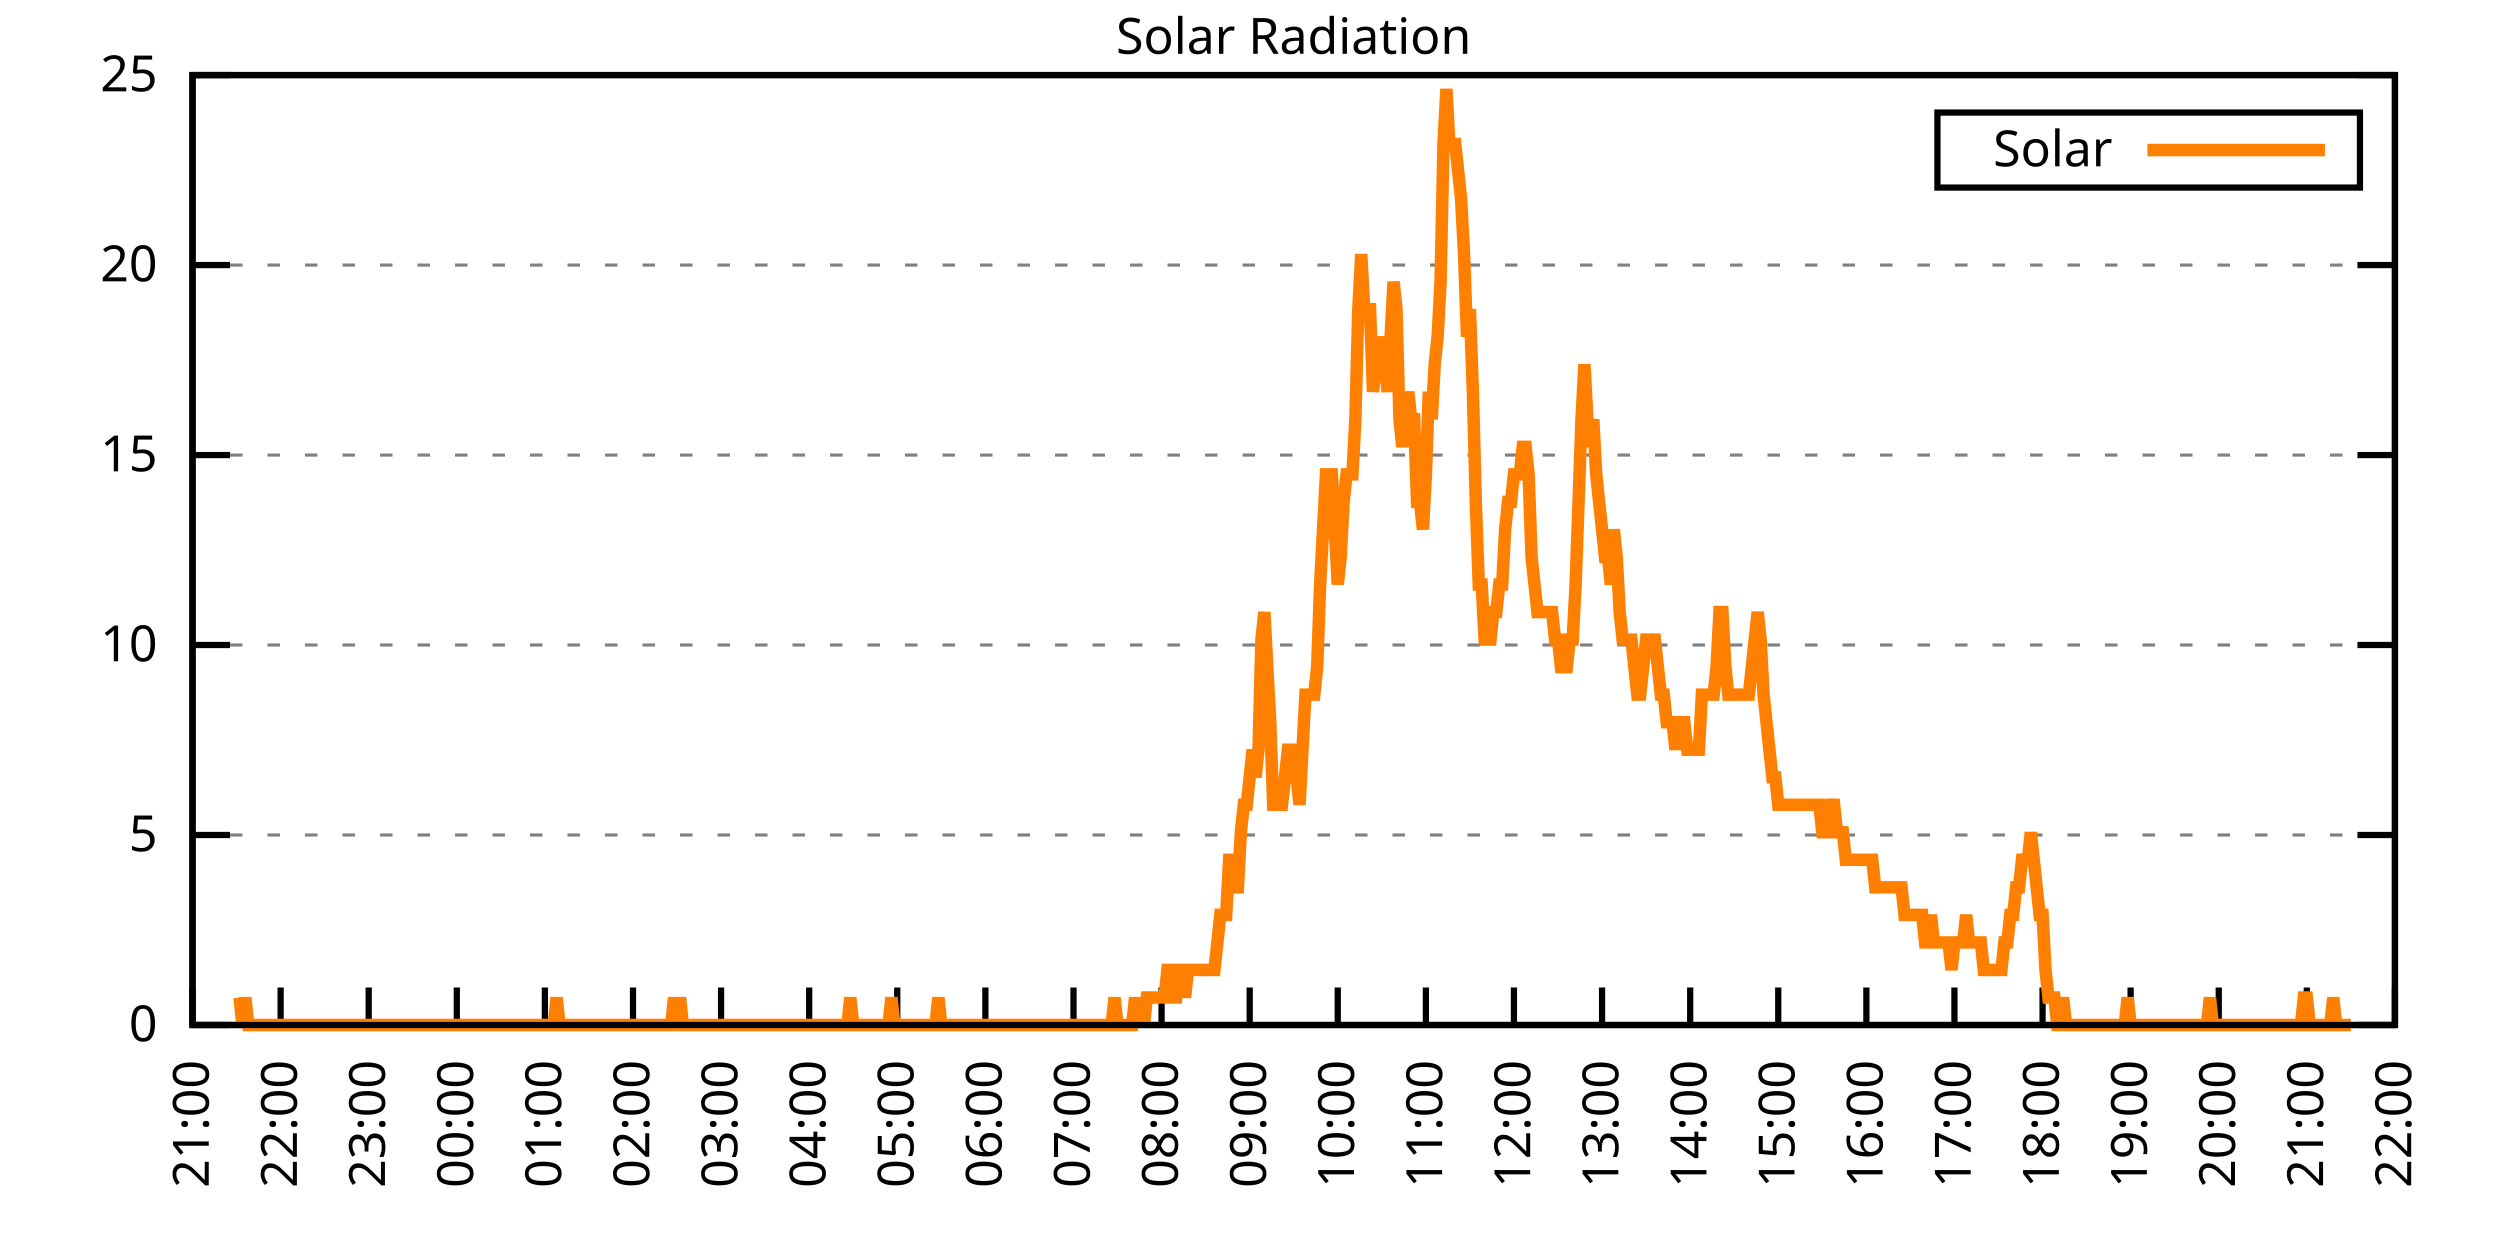
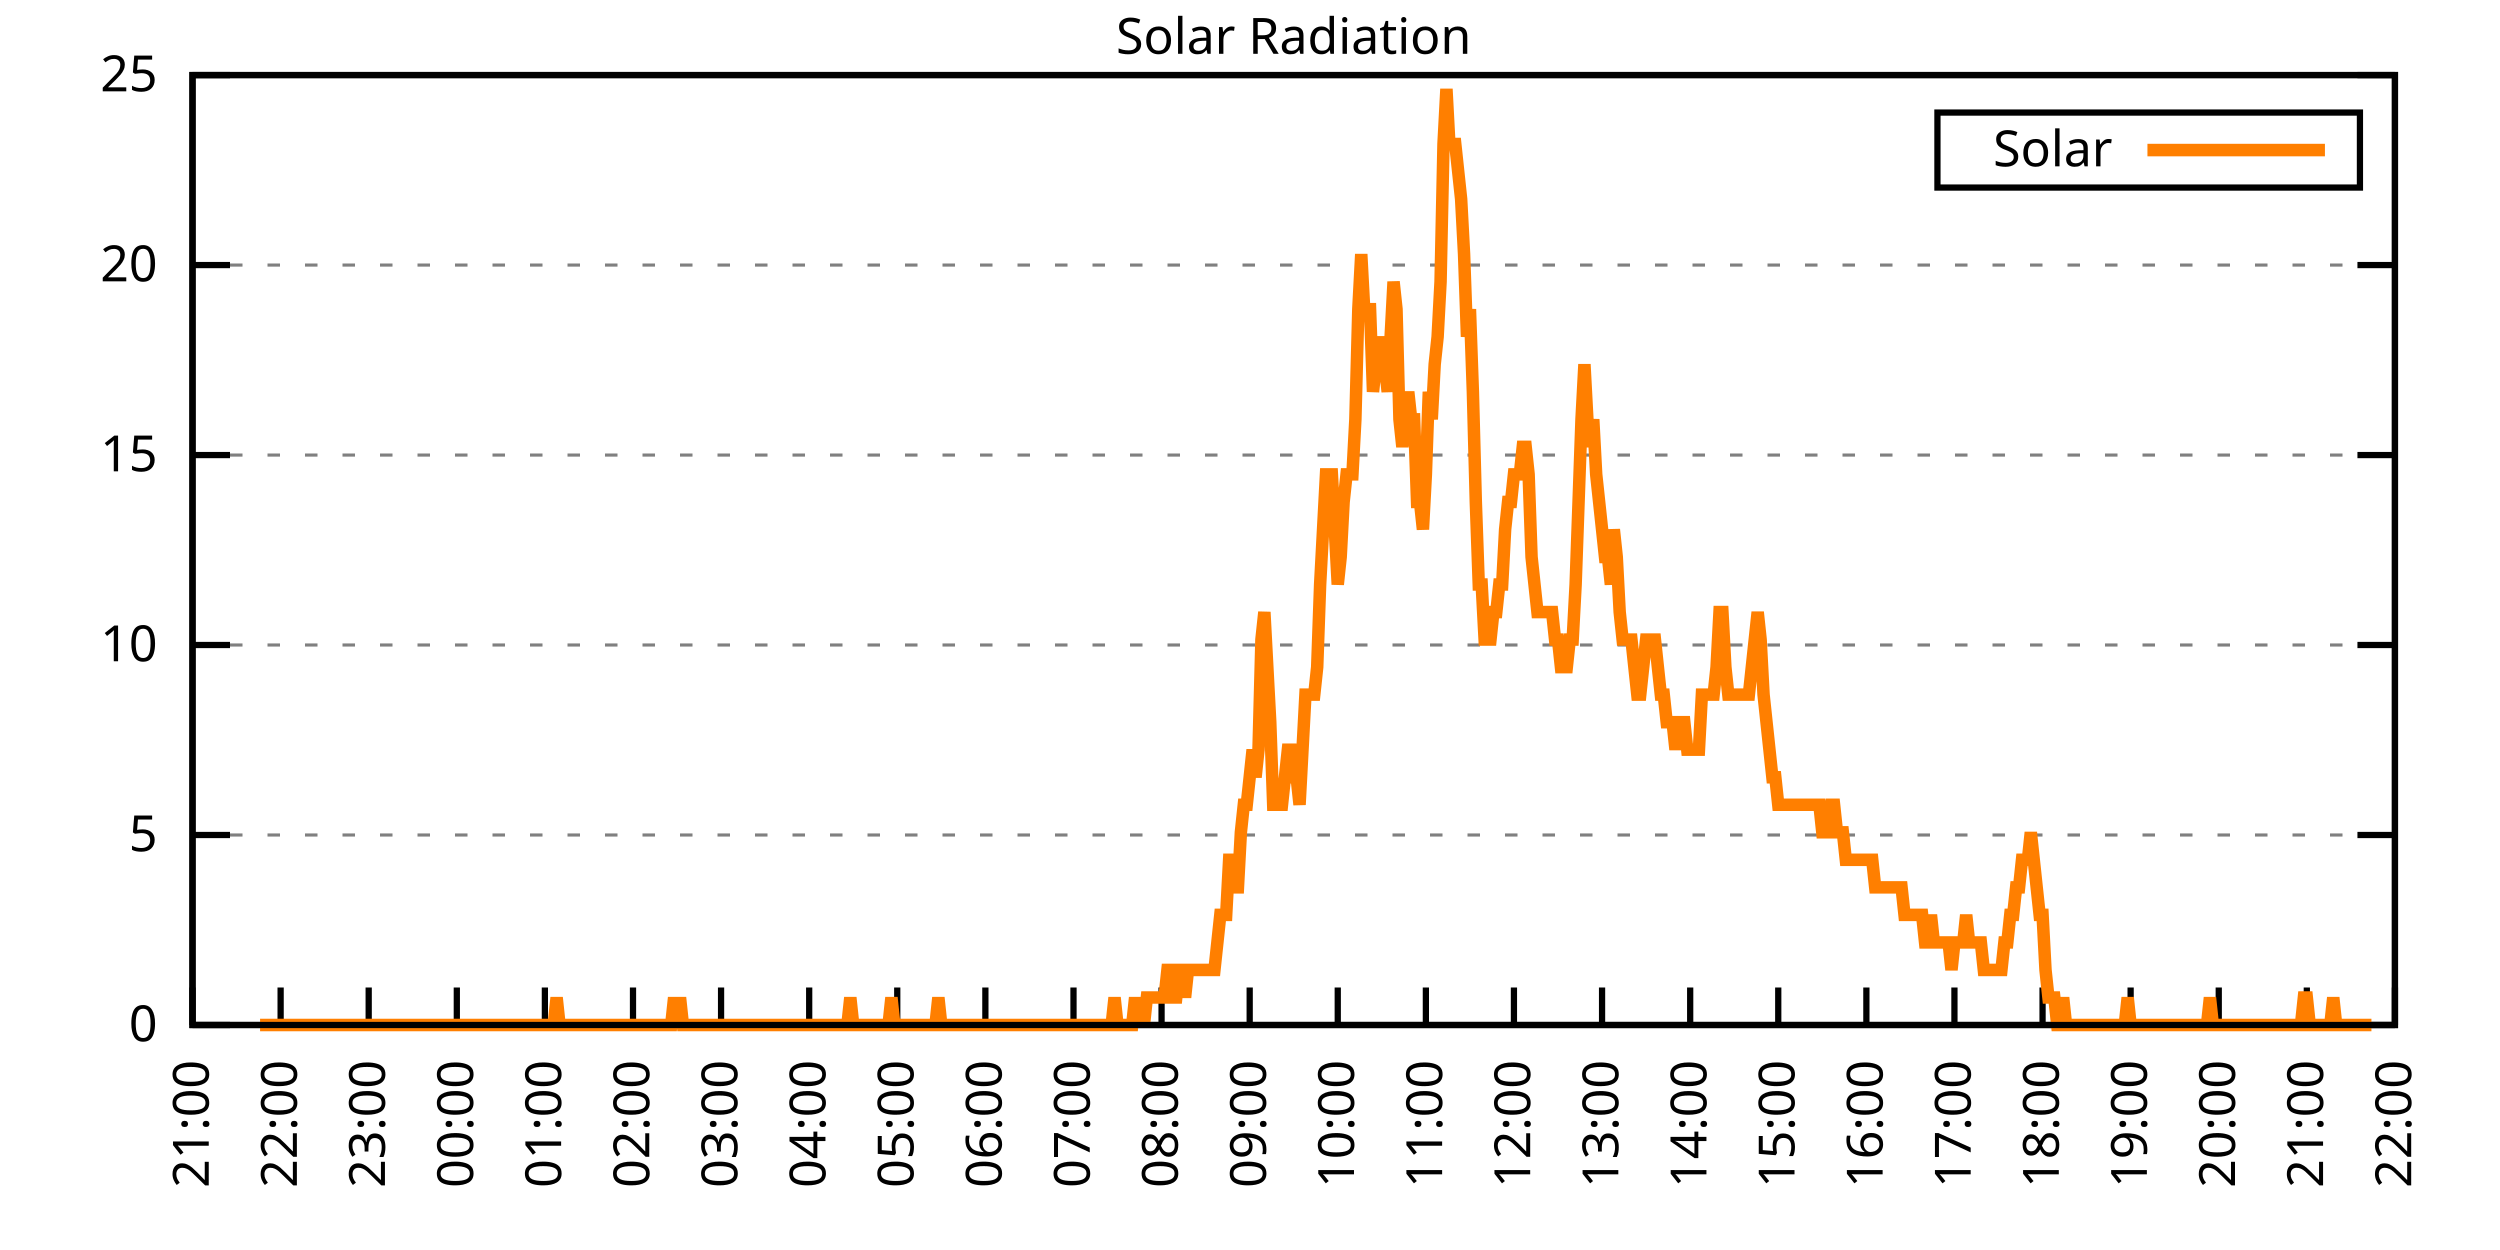
<svg xmlns="http://www.w3.org/2000/svg" xmlns:xlink="http://www.w3.org/1999/xlink" width="400" height="200" viewBox="0 0 400 200">
  <g id="gnuplot_canvas">
    <rect x="0" y="0" width="400" height="200" fill="none" />
    <defs>
      <circle id="gpDot" r="0.5" stroke-width="0.5" stroke="currentColor" />
      <path id="gpPt0" stroke-width="0.333" stroke="currentColor" d="M-1,0 h2 M0,-1 v2" />
      <path id="gpPt1" stroke-width="0.333" stroke="currentColor" d="M-1,-1 L1,1 M1,-1 L-1,1" />
      <path id="gpPt2" stroke-width="0.333" stroke="currentColor" d="M-1,0 L1,0 M0,-1 L0,1 M-1,-1 L1,1 M-1,1 L1,-1" />
      <rect id="gpPt3" stroke-width="0.333" stroke="currentColor" x="-1" y="-1" width="2" height="2" />
      <rect id="gpPt4" stroke-width="0.333" stroke="currentColor" fill="currentColor" x="-1" y="-1" width="2" height="2" />
      <circle id="gpPt5" stroke-width="0.333" stroke="currentColor" cx="0" cy="0" r="1" />
      <use xlink:href="#gpPt5" id="gpPt6" fill="currentColor" stroke="none" />
      <path id="gpPt7" stroke-width="0.333" stroke="currentColor" d="M0,-1.33 L-1.33,0.67 L1.33,0.67 z" />
      <use xlink:href="#gpPt7" id="gpPt8" fill="currentColor" stroke="none" />
      <use xlink:href="#gpPt7" id="gpPt9" stroke="currentColor" transform="rotate(180)" />
      <use xlink:href="#gpPt9" id="gpPt10" fill="currentColor" stroke="none" />
      <use xlink:href="#gpPt3" id="gpPt11" stroke="currentColor" transform="rotate(45)" />
      <use xlink:href="#gpPt11" id="gpPt12" fill="currentColor" stroke="none" />
      <path id="gpPt13" stroke-width="0.333" stroke="currentColor" d="M0,1.330 L1.265,0.411 L0.782,-1.067 L-0.782,-1.076 L-1.265,0.411 z" />
      <use xlink:href="#gpPt13" id="gpPt14" fill="currentColor" stroke="none" />
      <filter id="textbox" filterUnits="objectBoundingBox" x="0" y="0" height="1" width="1">
        <feFlood flood-color="white" flood-opacity="1" result="bgnd" />
        <feComposite in="SourceGraphic" in2="bgnd" operator="atop" />
      </filter>
      <filter id="greybox" filterUnits="objectBoundingBox" x="0" y="0" height="1" width="1">
        <feFlood flood-color="lightgrey" flood-opacity="1" result="grey" />
        <feComposite in="SourceGraphic" in2="grey" operator="atop" />
      </filter>
    </defs>
    <g fill="none" color="white" stroke="currentColor" stroke-width="1.00" stroke-linecap="butt" stroke-linejoin="miter">
</g>
    <g fill="none" color="black" stroke="currentColor" stroke-width="1.00" stroke-linecap="butt" stroke-linejoin="miter">
      <g stroke="none" shape-rendering="crispEdges">
        <polygon fill="rgb(255, 255, 255)" points="30.80,164.00 383.18,164.00 383.18,12.02 30.80,12.02 " />
      </g>
    </g>
    <g fill="none" color="black" stroke="currentColor" stroke-width="1.00" stroke-linecap="butt" stroke-linejoin="miter">
</g>
    <g fill="none" color="black" stroke="black" stroke-width="0.50" stroke-linecap="butt" stroke-linejoin="miter">
</g>
    <g fill="none" color="gray" stroke="currentColor" stroke-width="0.50" stroke-linecap="butt" stroke-linejoin="miter">
      <path stroke="gray" stroke-dasharray="2,4" class="gridline" d="M30.80,164.00 L383.19,164.00  " />
    </g>
    <g fill="none" color="gray" stroke="gray" stroke-width="1.00" stroke-linecap="butt" stroke-linejoin="miter">
</g>
    <g fill="none" color="black" stroke="currentColor" stroke-width="1.00" stroke-linecap="butt" stroke-linejoin="miter">
      <path stroke="black" d="M30.80,164.00 L36.80,164.00 M383.19,164.00 L377.19,164.00  " />
      <g transform="translate(25.20,166.60)" stroke="none" fill="black" font-family="Sans" font-size="8.00" text-anchor="end">
        <text>
          <tspan font-family="Sans"> 0</tspan>
        </text>
      </g>
    </g>
    <g fill="none" color="black" stroke="currentColor" stroke-width="1.00" stroke-linecap="butt" stroke-linejoin="miter">
</g>
    <g fill="none" color="black" stroke="black" stroke-width="0.50" stroke-linecap="butt" stroke-linejoin="miter">
</g>
    <g fill="none" color="gray" stroke="currentColor" stroke-width="0.50" stroke-linecap="butt" stroke-linejoin="miter">
      <path stroke="gray" stroke-dasharray="2,4" class="gridline" d="M30.80,133.60 L383.19,133.60  " />
    </g>
    <g fill="none" color="gray" stroke="gray" stroke-width="1.00" stroke-linecap="butt" stroke-linejoin="miter">
</g>
    <g fill="none" color="black" stroke="currentColor" stroke-width="1.00" stroke-linecap="butt" stroke-linejoin="miter">
      <path stroke="black" d="M30.80,133.60 L36.80,133.60 M383.19,133.60 L377.19,133.60  " />
      <g transform="translate(25.20,136.20)" stroke="none" fill="black" font-family="Sans" font-size="8.00" text-anchor="end">
        <text>
          <tspan font-family="Sans"> 5</tspan>
        </text>
      </g>
    </g>
    <g fill="none" color="black" stroke="currentColor" stroke-width="1.00" stroke-linecap="butt" stroke-linejoin="miter">
</g>
    <g fill="none" color="black" stroke="black" stroke-width="0.50" stroke-linecap="butt" stroke-linejoin="miter">
</g>
    <g fill="none" color="gray" stroke="currentColor" stroke-width="0.50" stroke-linecap="butt" stroke-linejoin="miter">
      <path stroke="gray" stroke-dasharray="2,4" class="gridline" d="M30.80,103.20 L383.19,103.20  " />
    </g>
    <g fill="none" color="gray" stroke="gray" stroke-width="1.00" stroke-linecap="butt" stroke-linejoin="miter">
</g>
    <g fill="none" color="black" stroke="currentColor" stroke-width="1.00" stroke-linecap="butt" stroke-linejoin="miter">
      <path stroke="black" d="M30.80,103.20 L36.80,103.20 M383.19,103.20 L377.19,103.20  " />
      <g transform="translate(25.20,105.80)" stroke="none" fill="black" font-family="Sans" font-size="8.00" text-anchor="end">
        <text>
          <tspan font-family="Sans"> 10</tspan>
        </text>
      </g>
    </g>
    <g fill="none" color="black" stroke="currentColor" stroke-width="1.00" stroke-linecap="butt" stroke-linejoin="miter">
</g>
    <g fill="none" color="black" stroke="black" stroke-width="0.50" stroke-linecap="butt" stroke-linejoin="miter">
</g>
    <g fill="none" color="gray" stroke="currentColor" stroke-width="0.50" stroke-linecap="butt" stroke-linejoin="miter">
      <path stroke="gray" stroke-dasharray="2,4" class="gridline" d="M30.80,72.81 L383.19,72.81  " />
    </g>
    <g fill="none" color="gray" stroke="gray" stroke-width="1.00" stroke-linecap="butt" stroke-linejoin="miter">
</g>
    <g fill="none" color="black" stroke="currentColor" stroke-width="1.00" stroke-linecap="butt" stroke-linejoin="miter">
      <path stroke="black" d="M30.80,72.81 L36.80,72.81 M383.19,72.81 L377.19,72.81  " />
      <g transform="translate(25.20,75.41)" stroke="none" fill="black" font-family="Sans" font-size="8.00" text-anchor="end">
        <text>
          <tspan font-family="Sans"> 15</tspan>
        </text>
      </g>
    </g>
    <g fill="none" color="black" stroke="currentColor" stroke-width="1.00" stroke-linecap="butt" stroke-linejoin="miter">
</g>
    <g fill="none" color="black" stroke="black" stroke-width="0.50" stroke-linecap="butt" stroke-linejoin="miter">
</g>
    <g fill="none" color="gray" stroke="currentColor" stroke-width="0.50" stroke-linecap="butt" stroke-linejoin="miter">
      <path stroke="gray" stroke-dasharray="2,4" class="gridline" d="M30.80,42.41 L383.19,42.41  " />
    </g>
    <g fill="none" color="gray" stroke="gray" stroke-width="1.00" stroke-linecap="butt" stroke-linejoin="miter">
</g>
    <g fill="none" color="black" stroke="currentColor" stroke-width="1.00" stroke-linecap="butt" stroke-linejoin="miter">
      <path stroke="black" d="M30.80,42.41 L36.80,42.41 M383.19,42.41 L377.19,42.41  " />
      <g transform="translate(25.20,45.01)" stroke="none" fill="black" font-family="Sans" font-size="8.00" text-anchor="end">
        <text>
          <tspan font-family="Sans"> 20</tspan>
        </text>
      </g>
    </g>
    <g fill="none" color="black" stroke="currentColor" stroke-width="1.00" stroke-linecap="butt" stroke-linejoin="miter">
</g>
    <g fill="none" color="black" stroke="black" stroke-width="0.50" stroke-linecap="butt" stroke-linejoin="miter">
</g>
    <g fill="none" color="gray" stroke="currentColor" stroke-width="0.50" stroke-linecap="butt" stroke-linejoin="miter">
      <path stroke="gray" stroke-dasharray="2,4" class="gridline" d="M30.80,12.01 L383.19,12.01  " />
    </g>
    <g fill="none" color="gray" stroke="gray" stroke-width="1.00" stroke-linecap="butt" stroke-linejoin="miter">
</g>
    <g fill="none" color="black" stroke="currentColor" stroke-width="1.00" stroke-linecap="butt" stroke-linejoin="miter">
      <path stroke="black" d="M30.80,12.01 L36.80,12.01 M383.19,12.01 L377.19,12.01  " />
      <g transform="translate(25.20,14.61)" stroke="none" fill="black" font-family="Sans" font-size="8.00" text-anchor="end">
        <text>
          <tspan font-family="Sans"> 25</tspan>
        </text>
      </g>
    </g>
    <g fill="none" color="black" stroke="currentColor" stroke-width="1.00" stroke-linecap="butt" stroke-linejoin="miter">
      <path stroke="black" d="M30.80,164.00 L30.80,158.00  " />
      <g transform="translate(33.40,169.60) rotate(270.00)" stroke="none" fill="black" font-family="Sans" font-size="8.00" text-anchor="end">
        <text>
          <tspan font-family="Sans">21:00</tspan>
        </text>
      </g>
    </g>
    <g fill="none" color="black" stroke="currentColor" stroke-width="1.00" stroke-linecap="butt" stroke-linejoin="miter">
      <path stroke="black" d="M44.90,164.00 L44.90,158.00  " />
      <g transform="translate(47.50,169.60) rotate(270.00)" stroke="none" fill="black" font-family="Sans" font-size="8.00" text-anchor="end">
        <text>
          <tspan font-family="Sans">22:00</tspan>
        </text>
      </g>
    </g>
    <g fill="none" color="black" stroke="currentColor" stroke-width="1.00" stroke-linecap="butt" stroke-linejoin="miter">
      <path stroke="black" d="M58.99,164.00 L58.99,158.00  " />
      <g transform="translate(61.59,169.60) rotate(270.00)" stroke="none" fill="black" font-family="Sans" font-size="8.00" text-anchor="end">
        <text>
          <tspan font-family="Sans">23:00</tspan>
        </text>
      </g>
    </g>
    <g fill="none" color="black" stroke="currentColor" stroke-width="1.00" stroke-linecap="butt" stroke-linejoin="miter">
      <path stroke="black" d="M73.09,164.00 L73.09,158.00  " />
      <g transform="translate(75.69,169.60) rotate(270.00)" stroke="none" fill="black" font-family="Sans" font-size="8.00" text-anchor="end">
        <text>
          <tspan font-family="Sans">00:00</tspan>
        </text>
      </g>
    </g>
    <g fill="none" color="black" stroke="currentColor" stroke-width="1.00" stroke-linecap="butt" stroke-linejoin="miter">
      <path stroke="black" d="M87.18,164.00 L87.18,158.00  " />
      <g transform="translate(89.78,169.60) rotate(270.00)" stroke="none" fill="black" font-family="Sans" font-size="8.00" text-anchor="end">
        <text>
          <tspan font-family="Sans">01:00</tspan>
        </text>
      </g>
    </g>
    <g fill="none" color="black" stroke="currentColor" stroke-width="1.00" stroke-linecap="butt" stroke-linejoin="miter">
      <path stroke="black" d="M101.28,164.00 L101.28,158.00  " />
      <g transform="translate(103.88,169.60) rotate(270.00)" stroke="none" fill="black" font-family="Sans" font-size="8.00" text-anchor="end">
        <text>
          <tspan font-family="Sans">02:00</tspan>
        </text>
      </g>
    </g>
    <g fill="none" color="black" stroke="currentColor" stroke-width="1.00" stroke-linecap="butt" stroke-linejoin="miter">
      <path stroke="black" d="M115.37,164.00 L115.37,158.00  " />
      <g transform="translate(117.97,169.60) rotate(270.00)" stroke="none" fill="black" font-family="Sans" font-size="8.00" text-anchor="end">
        <text>
          <tspan font-family="Sans">03:00</tspan>
        </text>
      </g>
    </g>
    <g fill="none" color="black" stroke="currentColor" stroke-width="1.00" stroke-linecap="butt" stroke-linejoin="miter">
      <path stroke="black" d="M129.47,164.00 L129.47,158.00  " />
      <g transform="translate(132.07,169.60) rotate(270.00)" stroke="none" fill="black" font-family="Sans" font-size="8.00" text-anchor="end">
        <text>
          <tspan font-family="Sans">04:00</tspan>
        </text>
      </g>
    </g>
    <g fill="none" color="black" stroke="currentColor" stroke-width="1.00" stroke-linecap="butt" stroke-linejoin="miter">
      <path stroke="black" d="M143.56,164.00 L143.56,158.00  " />
      <g transform="translate(146.16,169.60) rotate(270.00)" stroke="none" fill="black" font-family="Sans" font-size="8.00" text-anchor="end">
        <text>
          <tspan font-family="Sans">05:00</tspan>
        </text>
      </g>
    </g>
    <g fill="none" color="black" stroke="currentColor" stroke-width="1.00" stroke-linecap="butt" stroke-linejoin="miter">
      <path stroke="black" d="M157.66,164.00 L157.66,158.00  " />
      <g transform="translate(160.26,169.60) rotate(270.00)" stroke="none" fill="black" font-family="Sans" font-size="8.00" text-anchor="end">
        <text>
          <tspan font-family="Sans">06:00</tspan>
        </text>
      </g>
    </g>
    <g fill="none" color="black" stroke="currentColor" stroke-width="1.00" stroke-linecap="butt" stroke-linejoin="miter">
      <path stroke="black" d="M171.76,164.00 L171.76,158.00  " />
      <g transform="translate(174.36,169.60) rotate(270.00)" stroke="none" fill="black" font-family="Sans" font-size="8.00" text-anchor="end">
        <text>
          <tspan font-family="Sans">07:00</tspan>
        </text>
      </g>
    </g>
    <g fill="none" color="black" stroke="currentColor" stroke-width="1.00" stroke-linecap="butt" stroke-linejoin="miter">
      <path stroke="black" d="M185.85,164.00 L185.85,158.00  " />
      <g transform="translate(188.45,169.60) rotate(270.00)" stroke="none" fill="black" font-family="Sans" font-size="8.00" text-anchor="end">
        <text>
          <tspan font-family="Sans">08:00</tspan>
        </text>
      </g>
    </g>
    <g fill="none" color="black" stroke="currentColor" stroke-width="1.00" stroke-linecap="butt" stroke-linejoin="miter">
      <path stroke="black" d="M199.95,164.00 L199.95,158.00  " />
      <g transform="translate(202.55,169.60) rotate(270.00)" stroke="none" fill="black" font-family="Sans" font-size="8.00" text-anchor="end">
        <text>
          <tspan font-family="Sans">09:00</tspan>
        </text>
      </g>
    </g>
    <g fill="none" color="black" stroke="currentColor" stroke-width="1.00" stroke-linecap="butt" stroke-linejoin="miter">
      <path stroke="black" d="M214.04,164.00 L214.04,158.00  " />
      <g transform="translate(216.64,169.60) rotate(270.00)" stroke="none" fill="black" font-family="Sans" font-size="8.00" text-anchor="end">
        <text>
          <tspan font-family="Sans">10:00</tspan>
        </text>
      </g>
    </g>
    <g fill="none" color="black" stroke="currentColor" stroke-width="1.00" stroke-linecap="butt" stroke-linejoin="miter">
      <path stroke="black" d="M228.14,164.00 L228.14,158.00  " />
      <g transform="translate(230.74,169.60) rotate(270.00)" stroke="none" fill="black" font-family="Sans" font-size="8.00" text-anchor="end">
        <text>
          <tspan font-family="Sans">11:00</tspan>
        </text>
      </g>
    </g>
    <g fill="none" color="black" stroke="currentColor" stroke-width="1.00" stroke-linecap="butt" stroke-linejoin="miter">
      <path stroke="black" d="M242.23,164.00 L242.23,158.00  " />
      <g transform="translate(244.83,169.60) rotate(270.00)" stroke="none" fill="black" font-family="Sans" font-size="8.00" text-anchor="end">
        <text>
          <tspan font-family="Sans">12:00</tspan>
        </text>
      </g>
    </g>
    <g fill="none" color="black" stroke="currentColor" stroke-width="1.00" stroke-linecap="butt" stroke-linejoin="miter">
      <path stroke="black" d="M256.33,164.00 L256.33,158.00  " />
      <g transform="translate(258.93,169.60) rotate(270.00)" stroke="none" fill="black" font-family="Sans" font-size="8.00" text-anchor="end">
        <text>
          <tspan font-family="Sans">13:00</tspan>
        </text>
      </g>
    </g>
    <g fill="none" color="black" stroke="currentColor" stroke-width="1.00" stroke-linecap="butt" stroke-linejoin="miter">
      <path stroke="black" d="M270.43,164.00 L270.43,158.00  " />
      <g transform="translate(273.03,169.60) rotate(270.00)" stroke="none" fill="black" font-family="Sans" font-size="8.00" text-anchor="end">
        <text>
          <tspan font-family="Sans">14:00</tspan>
        </text>
      </g>
    </g>
    <g fill="none" color="black" stroke="currentColor" stroke-width="1.00" stroke-linecap="butt" stroke-linejoin="miter">
      <path stroke="black" d="M284.52,164.00 L284.52,158.00  " />
      <g transform="translate(287.12,169.60) rotate(270.00)" stroke="none" fill="black" font-family="Sans" font-size="8.00" text-anchor="end">
        <text>
          <tspan font-family="Sans">15:00</tspan>
        </text>
      </g>
    </g>
    <g fill="none" color="black" stroke="currentColor" stroke-width="1.00" stroke-linecap="butt" stroke-linejoin="miter">
      <path stroke="black" d="M298.62,164.00 L298.62,158.00  " />
      <g transform="translate(301.22,169.60) rotate(270.00)" stroke="none" fill="black" font-family="Sans" font-size="8.00" text-anchor="end">
        <text>
          <tspan font-family="Sans">16:00</tspan>
        </text>
      </g>
    </g>
    <g fill="none" color="black" stroke="currentColor" stroke-width="1.00" stroke-linecap="butt" stroke-linejoin="miter">
      <path stroke="black" d="M312.71,164.00 L312.71,158.00  " />
      <g transform="translate(315.31,169.60) rotate(270.00)" stroke="none" fill="black" font-family="Sans" font-size="8.00" text-anchor="end">
        <text>
          <tspan font-family="Sans">17:00</tspan>
        </text>
      </g>
    </g>
    <g fill="none" color="black" stroke="currentColor" stroke-width="1.00" stroke-linecap="butt" stroke-linejoin="miter">
      <path stroke="black" d="M326.81,164.00 L326.81,158.00  " />
      <g transform="translate(329.41,169.60) rotate(270.00)" stroke="none" fill="black" font-family="Sans" font-size="8.00" text-anchor="end">
        <text>
          <tspan font-family="Sans">18:00</tspan>
        </text>
      </g>
    </g>
    <g fill="none" color="black" stroke="currentColor" stroke-width="1.00" stroke-linecap="butt" stroke-linejoin="miter">
      <path stroke="black" d="M340.90,164.00 L340.90,158.00  " />
      <g transform="translate(343.50,169.60) rotate(270.00)" stroke="none" fill="black" font-family="Sans" font-size="8.00" text-anchor="end">
        <text>
          <tspan font-family="Sans">19:00</tspan>
        </text>
      </g>
    </g>
    <g fill="none" color="black" stroke="currentColor" stroke-width="1.00" stroke-linecap="butt" stroke-linejoin="miter">
      <path stroke="black" d="M355.00,164.00 L355.00,158.00  " />
      <g transform="translate(357.60,169.60) rotate(270.00)" stroke="none" fill="black" font-family="Sans" font-size="8.00" text-anchor="end">
        <text>
          <tspan font-family="Sans">20:00</tspan>
        </text>
      </g>
    </g>
    <g fill="none" color="black" stroke="currentColor" stroke-width="1.00" stroke-linecap="butt" stroke-linejoin="miter">
      <path stroke="black" d="M369.09,164.00 L369.09,158.00  " />
      <g transform="translate(371.69,169.60) rotate(270.00)" stroke="none" fill="black" font-family="Sans" font-size="8.00" text-anchor="end">
        <text>
          <tspan font-family="Sans">21:00</tspan>
        </text>
      </g>
    </g>
    <g fill="none" color="black" stroke="currentColor" stroke-width="1.00" stroke-linecap="butt" stroke-linejoin="miter">
      <path stroke="black" d="M383.19,164.00 L383.19,158.00  " />
      <g transform="translate(385.79,169.60) rotate(270.00)" stroke="none" fill="black" font-family="Sans" font-size="8.00" text-anchor="end">
        <text>
          <tspan font-family="Sans">22:00</tspan>
        </text>
      </g>
    </g>
    <g fill="none" color="black" stroke="currentColor" stroke-width="1.00" stroke-linecap="butt" stroke-linejoin="miter">
</g>
    <g fill="none" color="black" stroke="currentColor" stroke-width="1.00" stroke-linecap="butt" stroke-linejoin="miter">
      <path stroke="black" d="M30.80,12.01 L30.80,164.00 L383.19,164.00 L383.19,12.01 L30.80,12.01 Z  " />
    </g>
    <g fill="none" color="black" stroke="currentColor" stroke-width="1.00" stroke-linecap="butt" stroke-linejoin="miter">
</g>
    <g fill="none" color="black" stroke="currentColor" stroke-width="1.00" stroke-linecap="butt" stroke-linejoin="miter">
      <path stroke="black" d="M309.99,30.01 L309.99,18.01 L377.59,18.01 L377.59,30.01 L309.99,30.01 Z  " />
    </g>
    <g id="Solar_Radiation_plot_1">
      <g fill="none" color="white" stroke="black" stroke-width="2.00" stroke-linecap="butt" stroke-linejoin="miter">
</g>
      <g fill="none" color="black" stroke="currentColor" stroke-width="2.00" stroke-linecap="butt" stroke-linejoin="miter">
        <g transform="translate(337.99,26.61)" stroke="none" fill="black" font-family="Sans" font-size="8.00" text-anchor="end">
          <text>
            <tspan font-family="Sans">Solar</tspan>
          </text>
        </g>
      </g>
      <g fill="none" color="black" stroke="currentColor" stroke-width="2.00" stroke-linecap="butt" stroke-linejoin="miter">
-         <path stroke="rgb(255, 127,   0)" d="M343.59,24.01 L371.99,24.01 M38.32,159.60 L38.79,164.00 L39.26,159.60 L39.73,164.00 L40.20,164.00 L40.67,164.00   L41.14,164.00 L41.61,164.00 L42.08,164.00 L42.55,164.00 L43.02,164.00 L43.49,164.00 L43.96,164.00 L44.43,164.00   L44.90,164.00 L45.37,164.00 L45.84,164.00 L46.31,164.00 L46.78,164.00 L47.24,164.00 L47.71,164.00 L48.18,164.00   L48.65,164.00 L49.12,164.00 L49.59,164.00 L50.06,164.00 L50.53,164.00 L51.00,164.00 L51.47,164.00 L51.94,164.00   L52.41,164.00 L52.88,164.00 L53.35,164.00 L53.82,164.00 L54.29,164.00 L54.76,164.00 L55.23,164.00 L55.70,164.00   L56.17,164.00 L56.64,164.00 L57.11,164.00 L57.58,164.00 L58.05,164.00 L58.52,164.00 L58.99,164.00 L59.46,164.00   L59.93,164.00 L60.40,164.00 L60.87,164.00 L61.34,164.00 L61.81,164.00 L62.28,164.00 L62.75,164.00 L63.22,164.00   L63.69,164.00 L64.16,164.00 L64.63,164.00 L65.10,164.00 L65.57,164.00 L66.04,164.00 L66.51,164.00 L66.98,164.00   L67.45,164.00 L67.92,164.00 L68.39,164.00 L68.86,164.00 L69.33,164.00 L69.80,164.00 L70.27,164.00 L70.74,164.00   L71.21,164.00 L71.68,164.00 L72.15,164.00 L72.62,164.00 L73.09,164.00 L73.56,164.00 L74.03,164.00 L74.50,164.00   L74.97,164.00 L75.44,164.00 L75.91,164.00 L76.38,164.00 L76.85,164.00 L77.32,164.00 L77.79,164.00 L78.26,164.00   L78.73,164.00 L79.19,164.00 L79.66,164.00 L80.13,164.00 L80.60,164.00 L81.07,164.00 L81.54,164.00 L82.01,164.00   L82.48,164.00 L82.95,164.00 L83.42,164.00 L83.89,164.00 L84.36,164.00 L84.83,164.00 L85.30,164.00 L85.77,164.00   L86.24,164.00 L86.71,164.00 L87.18,164.00 L87.65,164.00 L88.12,164.00 L88.59,164.00 L89.06,159.60 L89.53,164.00   L90.00,164.00 L90.47,164.00 L90.94,164.00 L91.41,164.00 L91.88,164.00 L92.35,164.00 L92.82,164.00 L93.29,164.00   L93.76,164.00 L94.23,164.00 L94.70,164.00 L95.17,164.00 L95.64,164.00 L96.11,164.00 L96.58,164.00 L97.05,164.00   L97.52,164.00 L97.99,164.00 L98.46,164.00 L98.93,164.00 L99.40,164.00 L99.87,164.00 L100.34,164.00 L100.81,164.00   L101.28,164.00 L101.75,164.00 L102.22,164.00 L102.69,164.00 L103.16,164.00 L103.63,164.00 L104.10,164.00 L104.57,164.00   L105.04,164.00 L105.51,164.00 L105.98,164.00 L106.45,164.00 L106.92,164.00 L107.39,164.00 L107.86,159.60 L108.33,164.00   L108.80,159.60 L109.27,164.00 L109.74,164.00 L110.21,164.00 L110.68,164.00 L111.14,164.00 L111.61,164.00 L112.08,164.00   L112.55,164.00 L113.02,164.00 L113.49,164.00 L113.96,164.00 L114.43,164.00 L114.90,164.00 L115.37,164.00 L115.84,164.00   L116.31,164.00 L116.78,164.00 L117.25,164.00 L117.72,164.00 L118.19,164.00 L118.66,164.00 L119.13,164.00 L119.60,164.00   L120.07,164.00 L120.54,164.00 L121.01,164.00 L121.48,164.00 L121.95,164.00 L122.42,164.00 L122.89,164.00 L123.36,164.00   L123.83,164.00 L124.30,164.00 L124.77,164.00 L125.24,164.00 L125.71,164.00 L126.18,164.00 L126.65,164.00 L127.12,164.00   L127.59,164.00 L128.06,164.00 L128.53,164.00 L129.00,164.00 L129.47,164.00 L129.94,164.00 L130.41,164.00 L130.88,164.00   L131.35,164.00 L131.82,164.00 L132.29,164.00 L132.76,164.00 L133.23,164.00 L133.70,164.00 L134.17,164.00 L134.64,164.00   L135.11,164.00 L135.58,164.00 L136.05,159.60 L136.52,164.00 L136.99,164.00 L137.46,164.00 L137.93,164.00 L138.40,164.00   L138.87,164.00 L139.34,164.00 L139.81,164.00 L140.28,164.00 L140.75,164.00 L141.22,164.00 L141.69,164.00 L142.16,164.00   L142.63,159.60 L143.09,164.00 L143.56,164.00 L144.03,164.00 L144.50,164.00 L144.97,164.00 L145.44,164.00 L145.91,164.00   L146.38,164.00 L146.85,164.00 L147.32,164.00 L147.79,164.00 L148.26,164.00 L148.73,164.00 L149.20,164.00 L149.67,164.00   L150.14,159.60 L150.61,164.00 L151.08,164.00 L151.55,164.00 L152.02,164.00 L152.49,164.00 L152.96,164.00 L153.43,164.00   L153.90,164.00 L154.37,164.00 L154.84,164.00 L155.31,164.00 L155.78,164.00 L156.25,164.00 L156.72,164.00 L157.19,164.00   L157.66,164.00 L158.13,164.00 L158.60,164.00 L159.07,164.00 L159.54,164.00 L160.01,164.00 L160.48,164.00 L160.95,164.00   L161.42,164.00 L161.89,164.00 L162.36,164.00 L162.83,164.00 L163.30,164.00 L163.77,164.00 L164.24,164.00 L164.71,164.00   L165.18,164.00 L165.65,164.00 L166.12,164.00 L166.59,164.00 L167.06,164.00 L167.53,164.00 L168.00,164.00 L168.47,164.00   L168.94,164.00 L169.41,164.00 L169.88,164.00 L170.35,164.00 L170.82,164.00 L171.29,164.00 L171.76,164.00 L172.23,164.00   L172.70,164.00 L173.17,164.00 L173.64,164.00 L174.11,164.00 L174.58,164.00 L175.04,164.00 L175.51,164.00 L175.98,164.00   L176.45,164.00 L176.92,164.00 L177.39,164.00 L177.86,164.00 L178.33,159.60 L178.80,164.00 L179.27,164.00 L179.74,164.00   L180.21,164.00 L180.68,164.00 L181.15,164.00 L181.62,159.60 L182.09,164.00 L182.56,159.60 L183.03,164.00 L183.50,159.60   L183.97,159.60 L184.44,159.60 L184.91,159.60 L185.38,159.60 L185.85,159.60 L186.32,159.60 L186.79,155.19 L187.26,155.19   L187.73,159.60 L188.20,159.60 L188.67,155.19 L189.14,155.19 L189.61,159.60 L190.08,155.19 L190.55,155.19 L191.02,155.19   L191.49,155.19 L191.96,155.19 L192.43,155.19 L192.90,155.19 L193.37,155.19 L193.84,155.19 L194.31,155.19 L194.78,150.79   L195.25,146.38 L195.72,146.38 L196.19,146.38 L196.66,137.57 L197.13,137.57 L197.60,141.98 L198.07,141.98 L198.54,133.17   L199.01,128.76 L199.48,128.76 L199.95,124.36 L200.42,119.95 L200.89,124.36 L201.36,119.95 L201.83,102.33 L202.30,97.93   L202.77,106.74 L203.24,115.55 L203.71,128.76 L204.18,128.76 L204.65,128.76 L205.12,128.76 L205.59,124.36 L206.06,119.95   L206.53,119.95 L207.00,124.36 L207.46,124.36 L207.93,128.76 L208.40,119.95 L208.87,111.14 L209.34,111.14 L209.81,111.14   L210.28,111.14 L210.75,106.74 L211.22,93.52 L211.69,84.71 L212.16,75.90 L212.63,75.90 L213.10,75.90 L213.57,84.71   L214.04,93.52 L214.51,89.12 L214.98,80.31 L215.45,75.90 L215.92,75.90 L216.39,75.90 L216.86,67.09 L217.33,49.47   L217.80,40.66 L218.27,49.47 L218.74,49.47 L219.21,49.47 L219.68,62.69 L220.15,58.28 L220.62,58.28 L221.09,53.88   L221.56,58.28 L222.03,62.69 L222.50,53.88 L222.97,45.07 L223.44,49.47 L223.91,67.09 L224.38,71.50 L224.85,67.09   L225.32,62.69 L225.79,67.09 L226.26,67.09 L226.73,80.31 L227.20,80.31 L227.67,84.71 L228.14,75.90 L228.61,62.69   L229.08,67.09 L229.55,58.28 L230.02,53.88 L230.49,45.07 L230.96,23.04 L231.43,14.23 L231.90,23.04 L232.37,23.04   L232.84,23.04 L233.31,27.45 L233.78,31.85 L234.25,40.66 L234.72,53.88 L235.19,49.47 L235.66,62.69 L236.13,80.31   L236.60,93.52 L237.07,93.52 L237.54,102.33 L238.01,102.33 L238.48,102.33 L238.95,97.93 L239.41,97.93 L239.88,93.52   L240.35,93.52 L240.82,84.71 L241.29,80.31 L241.76,80.31 L242.23,75.90 L242.70,75.90 L243.17,75.90 L243.64,71.50   L244.11,71.50 L244.58,75.90 L245.05,89.12 L245.52,93.52 L245.99,97.93 L246.46,97.93 L246.93,97.93 L247.40,97.93   L247.87,97.93 L248.34,97.93 L248.81,102.33 L249.28,102.33 L249.75,106.74 L250.22,106.74 L250.69,106.74 L251.16,102.33   L251.63,102.33 L252.10,93.52 L252.57,80.31 L253.04,67.09 L253.51,58.28 L253.98,67.09 L254.45,71.50 L254.92,67.09   L255.39,75.90 L255.86,80.31 L256.33,84.71 L256.80,89.12 L257.27,89.12 L257.74,93.52 L258.21,84.71 L258.68,89.12   L259.15,97.93 L259.62,102.33 L260.09,102.33 L260.56,102.33 L261.03,102.33 L261.50,106.74 L261.97,111.14 L262.44,111.14   L262.91,106.74 L263.38,102.33 L263.85,102.33 L264.32,102.33 L264.79,102.33 L265.26,106.74 L265.73,111.14 L266.20,111.14   L266.67,115.55 L267.14,115.55 L267.61,115.55 L268.08,119.95 L268.55,115.55 L269.02,115.55 L269.49,115.55 L269.96,119.95   L270.43,119.95 L270.90,119.95 L271.36,119.95 L271.83,119.95 L272.30,111.14 L272.77,111.14 L273.24,111.14 L273.71,111.14   L274.18,111.14 L274.65,106.74 L275.12,97.93 L275.59,97.93 L276.06,106.74 L276.53,111.14 L277.00,111.14 L277.47,111.14   L277.94,111.14 L278.41,111.14 L278.88,111.14 L279.35,111.14 L279.82,111.14 L280.29,106.74 L280.76,102.33 L281.23,97.93   L281.70,102.33 L282.17,111.14 L282.64,115.55 L283.11,119.95 L283.58,124.36 L284.05,124.36 L284.52,128.76 L284.99,128.76   L285.46,128.76 L285.93,128.76 L286.40,128.76 L286.87,128.76 L287.34,128.76 L287.81,128.76 L288.28,128.76 L288.75,128.76   L289.22,128.76 L289.69,128.76 L290.16,128.76 L290.63,128.76 L291.10,128.76 L291.57,133.17 L292.04,133.17 L292.51,133.17   L292.98,128.76 L293.45,128.76 L293.92,133.17 L294.39,133.17 L294.86,133.17 L295.33,137.57 L295.80,137.57 L296.27,137.57   L296.74,137.57 L297.21,137.57 L297.68,137.57 L298.15,137.57 L298.62,137.57 L299.09,137.57 L299.56,137.57 L300.03,141.98   L300.50,141.98 L300.97,141.98 L301.44,141.98 L301.91,141.98 L302.38,141.98 L302.85,141.98 L303.31,141.98 L303.78,141.98   L304.25,141.98 L304.72,146.38 L305.19,146.38 L305.66,146.38 L306.13,146.38 L306.60,146.38 L307.07,146.38 L307.54,146.38   L308.01,150.79 L308.48,150.79 L308.95,146.38 L309.42,150.79 L309.89,150.79 L310.36,150.79 L310.83,150.79 L311.30,150.79   L311.77,150.79 L312.24,155.19 L312.71,150.79 L313.18,150.79 L313.65,150.79 L314.12,150.79 L314.59,146.38 L315.06,150.79   L315.53,150.79 L316.00,150.79 L316.47,150.79 L316.94,150.79 L317.41,155.19 L317.88,155.19 L318.35,155.19 L318.82,155.19   L319.29,155.19 L319.76,155.19 L320.23,155.19 L320.70,150.79 L321.17,150.79 L321.64,146.38 L322.11,146.38 L322.58,141.98   L323.05,141.98 L323.52,137.57 L323.99,137.57 L324.46,137.57 L324.93,133.17 L325.40,137.57 L325.87,141.98 L326.34,146.38   L326.81,146.38 L327.28,155.19 L327.75,159.60 L328.22,159.60 L328.69,159.60 L329.16,164.00 L329.63,164.00 L330.10,159.60   L330.57,164.00 L331.04,164.00 L331.51,164.00 L331.98,164.00 L332.45,164.00 L332.92,164.00 L333.39,164.00 L333.86,164.00   L334.33,164.00 L334.80,164.00 L335.26,164.00 L335.73,164.00 L336.20,164.00 L336.67,164.00 L337.14,164.00 L337.61,164.00   L338.08,164.00 L338.55,164.00 L339.02,164.00 L339.49,164.00 L339.96,164.00 L340.43,159.60 L340.90,164.00 L341.37,164.00   L341.84,164.00 L342.31,164.00 L342.78,164.00 L343.25,164.00 L343.72,164.00 L344.19,164.00 L344.66,164.00 L345.13,164.00   L345.60,164.00 L346.07,164.00 L346.54,164.00 L347.01,164.00 L347.48,164.00 L347.95,164.00 L348.42,164.00 L348.89,164.00   L349.36,164.00 L349.83,164.00 L350.30,164.00 L350.77,164.00 L351.24,164.00 L351.71,164.00 L352.18,164.00 L352.65,164.00   L353.12,164.00 L353.59,159.60 L354.06,164.00 L354.53,164.00 L355.00,164.00 L355.47,164.00 L355.94,164.00 L356.41,164.00   L356.88,164.00 L357.35,164.00 L357.82,164.00 L358.29,164.00 L358.76,164.00 L359.23,164.00 L359.70,164.00 L360.17,164.00   L360.64,164.00 L361.11,164.00 L361.58,164.00 L362.05,164.00 L362.52,164.00 L362.99,164.00 L363.46,164.00 L363.93,164.00   L364.40,164.00 L364.87,164.00 L365.34,164.00 L365.81,164.00 L366.28,164.00 L366.75,164.00 L367.21,164.00 L367.68,164.00   L368.15,164.00 L368.62,159.60 L369.09,159.60 L369.56,164.00 L370.03,164.00 L370.50,164.00 L370.97,164.00 L371.44,164.00   L371.91,164.00 L372.38,164.00 L372.85,164.00 L373.32,159.60 L373.79,164.00 L374.26,164.00 L374.73,164.00 L375.20,164.00   L375.67,164.00 L376.14,164.00  " />
+         <path stroke="rgb(255, 127,   0)" d="M343.59,24.01 L371.99,24.01 M41.61,164.00 L42.08,164.00 L42.55,164.00 L43.02,164.00 L43.49,164.00 L43.96,164.00   L44.43,164.00 L44.90,164.00 L45.37,164.00 L45.84,164.00 L46.31,164.00 L46.78,164.00 L47.24,164.00 L47.71,164.00   L48.18,164.00 L48.65,164.00 L49.12,164.00 L49.59,164.00 L50.06,164.00 L50.53,164.00 L51.00,164.00 L51.47,164.00   L51.94,164.00 L52.41,164.00 L52.88,164.00 L53.35,164.00 L53.82,164.00 L54.29,164.00 L54.76,164.00 L55.23,164.00   L55.70,164.00 L56.17,164.00 L56.64,164.00 L57.11,164.00 L57.58,164.00 L58.05,164.00 L58.52,164.00 L58.99,164.00   L59.46,164.00 L59.93,164.00 L60.40,164.00 L60.87,164.00 L61.34,164.00 L61.81,164.00 L62.28,164.00 L62.75,164.00   L63.22,164.00 L63.69,164.00 L64.16,164.00 L64.63,164.00 L65.10,164.00 L65.57,164.00 L66.04,164.00 L66.51,164.00   L66.98,164.00 L67.45,164.00 L67.92,164.00 L68.39,164.00 L68.86,164.00 L69.33,164.00 L69.80,164.00 L70.27,164.00   L70.74,164.00 L71.21,164.00 L71.68,164.00 L72.15,164.00 L72.62,164.00 L73.09,164.00 L73.56,164.00 L74.03,164.00   L74.50,164.00 L74.97,164.00 L75.44,164.00 L75.91,164.00 L76.38,164.00 L76.85,164.00 L77.32,164.00 L77.79,164.00   L78.26,164.00 L78.73,164.00 L79.19,164.00 L79.66,164.00 L80.13,164.00 L80.60,164.00 L81.07,164.00 L81.54,164.00   L82.01,164.00 L82.48,164.00 L82.95,164.00 L83.42,164.00 L83.89,164.00 L84.36,164.00 L84.83,164.00 L85.30,164.00   L85.77,164.00 L86.24,164.00 L86.71,164.00 L87.18,164.00 L87.65,164.00 L88.12,164.00 L88.59,164.00 L89.06,159.60   L89.53,164.00 L90.00,164.00 L90.47,164.00 L90.94,164.00 L91.41,164.00 L91.88,164.00 L92.35,164.00 L92.82,164.00   L93.29,164.00 L93.76,164.00 L94.23,164.00 L94.70,164.00 L95.17,164.00 L95.64,164.00 L96.11,164.00 L96.58,164.00   L97.05,164.00 L97.52,164.00 L97.99,164.00 L98.46,164.00 L98.93,164.00 L99.40,164.00 L99.87,164.00 L100.34,164.00   L100.81,164.00 L101.28,164.00 L101.75,164.00 L102.22,164.00 L102.69,164.00 L103.16,164.00 L103.63,164.00 L104.10,164.00   L104.57,164.00 L105.04,164.00 L105.51,164.00 L105.98,164.00 L106.45,164.00 L106.92,164.00 L107.39,164.00 L107.86,159.60   L108.33,164.00 L108.80,159.60 L109.27,164.00 L109.74,164.00 L110.21,164.00 L110.68,164.00 L111.14,164.00 L111.61,164.00   L112.08,164.00 L112.55,164.00 L113.02,164.00 L113.49,164.00 L113.96,164.00 L114.43,164.00 L114.90,164.00 L115.37,164.00   L115.84,164.00 L116.31,164.00 L116.78,164.00 L117.25,164.00 L117.72,164.00 L118.19,164.00 L118.66,164.00 L119.13,164.00   L119.60,164.00 L120.07,164.00 L120.54,164.00 L121.01,164.00 L121.48,164.00 L121.95,164.00 L122.42,164.00 L122.89,164.00   L123.36,164.00 L123.83,164.00 L124.30,164.00 L124.77,164.00 L125.24,164.00 L125.71,164.00 L126.18,164.00 L126.65,164.00   L127.12,164.00 L127.59,164.00 L128.06,164.00 L128.53,164.00 L129.00,164.00 L129.47,164.00 L129.94,164.00 L130.41,164.00   L130.88,164.00 L131.35,164.00 L131.82,164.00 L132.29,164.00 L132.76,164.00 L133.23,164.00 L133.70,164.00 L134.17,164.00   L134.64,164.00 L135.11,164.00 L135.58,164.00 L136.05,159.60 L136.52,164.00 L136.99,164.00 L137.46,164.00 L137.93,164.00   L138.40,164.00 L138.87,164.00 L139.34,164.00 L139.81,164.00 L140.28,164.00 L140.75,164.00 L141.22,164.00 L141.69,164.00   L142.16,164.00 L142.63,159.60 L143.09,164.00 L143.56,164.00 L144.03,164.00 L144.50,164.00 L144.97,164.00 L145.44,164.00   L145.91,164.00 L146.38,164.00 L146.85,164.00 L147.32,164.00 L147.79,164.00 L148.26,164.00 L148.73,164.00 L149.20,164.00   L149.67,164.00 L150.14,159.60 L150.61,164.00 L151.08,164.00 L151.55,164.00 L152.02,164.00 L152.49,164.00 L152.96,164.00   L153.43,164.00 L153.90,164.00 L154.37,164.00 L154.84,164.00 L155.31,164.00 L155.78,164.00 L156.25,164.00 L156.72,164.00   L157.19,164.00 L157.66,164.00 L158.13,164.00 L158.60,164.00 L159.07,164.00 L159.54,164.00 L160.01,164.00 L160.48,164.00   L160.95,164.00 L161.42,164.00 L161.89,164.00 L162.36,164.00 L162.83,164.00 L163.30,164.00 L163.77,164.00 L164.24,164.00   L164.71,164.00 L165.18,164.00 L165.65,164.00 L166.12,164.00 L166.59,164.00 L167.06,164.00 L167.53,164.00 L168.00,164.00   L168.47,164.00 L168.94,164.00 L169.41,164.00 L169.88,164.00 L170.35,164.00 L170.82,164.00 L171.29,164.00 L171.76,164.00   L172.23,164.00 L172.70,164.00 L173.17,164.00 L173.64,164.00 L174.11,164.00 L174.58,164.00 L175.04,164.00 L175.51,164.00   L175.98,164.00 L176.45,164.00 L176.92,164.00 L177.39,164.00 L177.86,164.00 L178.33,159.60 L178.80,164.00 L179.27,164.00   L179.74,164.00 L180.21,164.00 L180.68,164.00 L181.15,164.00 L181.62,159.60 L182.09,164.00 L182.56,159.60 L183.03,164.00   L183.50,159.60 L183.97,159.60 L184.44,159.60 L184.91,159.60 L185.38,159.60 L185.85,159.60 L186.32,159.60 L186.79,155.19   L187.26,155.19 L187.73,159.60 L188.20,159.60 L188.67,155.19 L189.14,155.19 L189.61,159.60 L190.08,155.19 L190.55,155.19   L191.02,155.19 L191.49,155.19 L191.96,155.19 L192.43,155.19 L192.90,155.19 L193.37,155.19 L193.84,155.19 L194.31,155.19   L194.78,150.79 L195.25,146.38 L195.72,146.38 L196.19,146.38 L196.66,137.57 L197.13,137.57 L197.60,141.98 L198.07,141.98   L198.54,133.17 L199.01,128.76 L199.48,128.76 L199.95,124.36 L200.42,119.95 L200.89,124.36 L201.36,119.95 L201.83,102.33   L202.30,97.93 L202.77,106.74 L203.24,115.55 L203.71,128.76 L204.18,128.76 L204.65,128.76 L205.12,128.76 L205.59,124.36   L206.06,119.95 L206.53,119.95 L207.00,124.36 L207.46,124.36 L207.93,128.76 L208.40,119.95 L208.87,111.14 L209.34,111.14   L209.81,111.14 L210.28,111.14 L210.75,106.74 L211.22,93.52 L211.69,84.71 L212.16,75.90 L212.63,75.90 L213.10,75.90   L213.57,84.71 L214.04,93.52 L214.51,89.12 L214.98,80.31 L215.45,75.90 L215.92,75.90 L216.39,75.90 L216.86,67.09   L217.33,49.47 L217.80,40.66 L218.27,49.47 L218.74,49.47 L219.21,49.47 L219.68,62.69 L220.15,58.28 L220.62,58.28   L221.09,53.88 L221.56,58.28 L222.03,62.69 L222.50,53.88 L222.97,45.07 L223.44,49.47 L223.91,67.09 L224.38,71.50   L224.85,67.09 L225.32,62.69 L225.79,67.09 L226.26,67.09 L226.73,80.31 L227.20,80.31 L227.67,84.71 L228.14,75.90   L228.61,62.69 L229.08,67.09 L229.55,58.28 L230.02,53.88 L230.49,45.07 L230.96,23.04 L231.43,14.23 L231.90,23.04   L232.37,23.04 L232.84,23.04 L233.31,27.45 L233.78,31.85 L234.25,40.66 L234.72,53.88 L235.19,49.47 L235.66,62.69   L236.13,80.31 L236.60,93.52 L237.07,93.52 L237.54,102.33 L238.01,102.33 L238.48,102.33 L238.95,97.93 L239.41,97.93   L239.88,93.52 L240.35,93.52 L240.82,84.71 L241.29,80.31 L241.76,80.31 L242.23,75.90 L242.70,75.90 L243.17,75.90   L243.64,71.50 L244.11,71.50 L244.58,75.90 L245.05,89.12 L245.52,93.52 L245.99,97.93 L246.46,97.93 L246.93,97.93   L247.40,97.93 L247.87,97.93 L248.34,97.93 L248.81,102.33 L249.28,102.33 L249.75,106.74 L250.22,106.74 L250.69,106.74   L251.16,102.33 L251.63,102.33 L252.10,93.52 L252.57,80.31 L253.04,67.09 L253.51,58.28 L253.98,67.09 L254.45,71.50   L254.92,67.09 L255.39,75.90 L255.86,80.31 L256.33,84.71 L256.80,89.12 L257.27,89.12 L257.74,93.52 L258.21,84.71   L258.68,89.12 L259.15,97.93 L259.62,102.33 L260.09,102.33 L260.56,102.33 L261.03,102.33 L261.50,106.74 L261.97,111.14   L262.44,111.14 L262.91,106.74 L263.38,102.33 L263.85,102.33 L264.32,102.33 L264.79,102.33 L265.26,106.74 L265.73,111.14   L266.20,111.14 L266.67,115.55 L267.14,115.55 L267.61,115.55 L268.08,119.95 L268.55,115.55 L269.02,115.55 L269.49,115.55   L269.96,119.95 L270.43,119.95 L270.90,119.95 L271.36,119.95 L271.83,119.95 L272.30,111.14 L272.77,111.14 L273.24,111.14   L273.71,111.14 L274.18,111.14 L274.65,106.74 L275.12,97.93 L275.59,97.93 L276.06,106.74 L276.53,111.14 L277.00,111.14   L277.47,111.14 L277.94,111.14 L278.41,111.14 L278.88,111.14 L279.35,111.14 L279.82,111.14 L280.29,106.74 L280.76,102.33   L281.23,97.93 L281.70,102.33 L282.17,111.14 L282.64,115.55 L283.11,119.95 L283.58,124.36 L284.05,124.36 L284.52,128.76   L284.99,128.76 L285.46,128.76 L285.93,128.76 L286.40,128.76 L286.87,128.76 L287.34,128.76 L287.81,128.76 L288.28,128.76   L288.75,128.76 L289.22,128.76 L289.69,128.76 L290.16,128.76 L290.63,128.76 L291.10,128.76 L291.57,133.17 L292.04,133.17   L292.51,133.17 L292.98,128.76 L293.45,128.76 L293.92,133.17 L294.39,133.17 L294.86,133.17 L295.33,137.57 L295.80,137.57   L296.27,137.57 L296.74,137.57 L297.21,137.57 L297.68,137.57 L298.15,137.57 L298.62,137.57 L299.09,137.57 L299.56,137.57   L300.03,141.98 L300.50,141.98 L300.97,141.98 L301.44,141.98 L301.91,141.98 L302.38,141.98 L302.85,141.98 L303.31,141.98   L303.78,141.98 L304.25,141.98 L304.72,146.38 L305.19,146.38 L305.66,146.38 L306.13,146.38 L306.60,146.38 L307.07,146.38   L307.54,146.38 L308.01,150.79 L308.48,150.79 L308.95,146.38 L309.42,150.79 L309.89,150.79 L310.36,150.79 L310.83,150.79   L311.30,150.79 L311.77,150.79 L312.24,155.19 L312.71,150.79 L313.18,150.79 L313.65,150.79 L314.12,150.79 L314.59,146.38   L315.06,150.79 L315.53,150.79 L316.00,150.79 L316.47,150.79 L316.94,150.79 L317.41,155.19 L317.88,155.19 L318.35,155.19   L318.82,155.19 L319.29,155.19 L319.76,155.19 L320.23,155.19 L320.70,150.79 L321.17,150.79 L321.64,146.38 L322.11,146.38   L322.58,141.98 L323.05,141.98 L323.52,137.57 L323.99,137.57 L324.46,137.57 L324.93,133.17 L325.40,137.57 L325.87,141.98   L326.34,146.38 L326.81,146.38 L327.28,155.19 L327.75,159.60 L328.22,159.60 L328.69,159.60 L329.16,164.00 L329.63,164.00   L330.10,159.60 L330.57,164.00 L331.04,164.00 L331.51,164.00 L331.98,164.00 L332.45,164.00 L332.92,164.00 L333.39,164.00   L333.86,164.00 L334.33,164.00 L334.80,164.00 L335.26,164.00 L335.73,164.00 L336.20,164.00 L336.67,164.00 L337.14,164.00   L337.61,164.00 L338.08,164.00 L338.55,164.00 L339.02,164.00 L339.49,164.00 L339.96,164.00 L340.43,159.60 L340.90,164.00   L341.37,164.00 L341.84,164.00 L342.31,164.00 L342.78,164.00 L343.25,164.00 L343.72,164.00 L344.19,164.00 L344.66,164.00   L345.13,164.00 L345.60,164.00 L346.07,164.00 L346.54,164.00 L347.01,164.00 L347.48,164.00 L347.95,164.00 L348.42,164.00   L348.89,164.00 L349.36,164.00 L349.83,164.00 L350.30,164.00 L350.77,164.00 L351.24,164.00 L351.71,164.00 L352.18,164.00   L352.65,164.00 L353.12,164.00 L353.59,159.60 L354.06,164.00 L354.53,164.00 L355.00,164.00 L355.47,164.00 L355.94,164.00   L356.41,164.00 L356.88,164.00 L357.35,164.00 L357.82,164.00 L358.29,164.00 L358.76,164.00 L359.23,164.00 L359.70,164.00   L360.17,164.00 L360.64,164.00 L361.11,164.00 L361.58,164.00 L362.05,164.00 L362.52,164.00 L362.99,164.00 L363.46,164.00   L363.93,164.00 L364.40,164.00 L364.87,164.00 L365.34,164.00 L365.81,164.00 L366.28,164.00 L366.75,164.00 L367.21,164.00   L367.68,164.00 L368.15,164.00 L368.62,159.60 L369.09,159.60 L369.56,164.00 L370.03,164.00 L370.50,164.00 L370.97,164.00   L371.44,164.00 L371.91,164.00 L372.38,164.00 L372.85,164.00 L373.32,159.60 L373.79,164.00 L374.26,164.00 L374.73,164.00   L375.20,164.00 L375.67,164.00 L376.14,164.00 L376.61,164.00 L377.08,164.00 L377.55,164.00 L378.02,164.00 L378.49,164.00   L378.96,164.00 L379.43,164.00  " />
      </g>
    </g>
    <g fill="none" color="black" stroke="currentColor" stroke-width="2.00" stroke-linecap="butt" stroke-linejoin="miter">
</g>
    <g fill="none" color="black" stroke="black" stroke-width="1.00" stroke-linecap="butt" stroke-linejoin="miter">
</g>
    <g fill="none" color="black" stroke="currentColor" stroke-width="1.00" stroke-linecap="butt" stroke-linejoin="miter">
      <path stroke="black" d="M30.80,12.01 L30.80,164.00 L383.19,164.00 L383.19,12.01 L30.80,12.01 Z  " />
      <g transform="translate(6.80,88.01) rotate(270.00)" stroke="none" fill="black" font-family="Sans" font-size="8.00" text-anchor="middle">
        <text />
      </g>
    </g>
    <g fill="none" color="black" stroke="currentColor" stroke-width="1.00" stroke-linecap="butt" stroke-linejoin="miter">
</g>
    <g fill="none" color="black" stroke="currentColor" stroke-width="1.00" stroke-linecap="butt" stroke-linejoin="miter">
      <g transform="translate(206.99,8.61)" stroke="none" fill="black" font-family="Sans" font-size="8.00" text-anchor="middle">
        <text>
          <tspan font-family="Sans">Solar Radiation</tspan>
        </text>
      </g>
    </g>
    <g fill="none" color="black" stroke="currentColor" stroke-width="1.00" stroke-linecap="butt" stroke-linejoin="miter">
</g>
  </g>
</svg>
